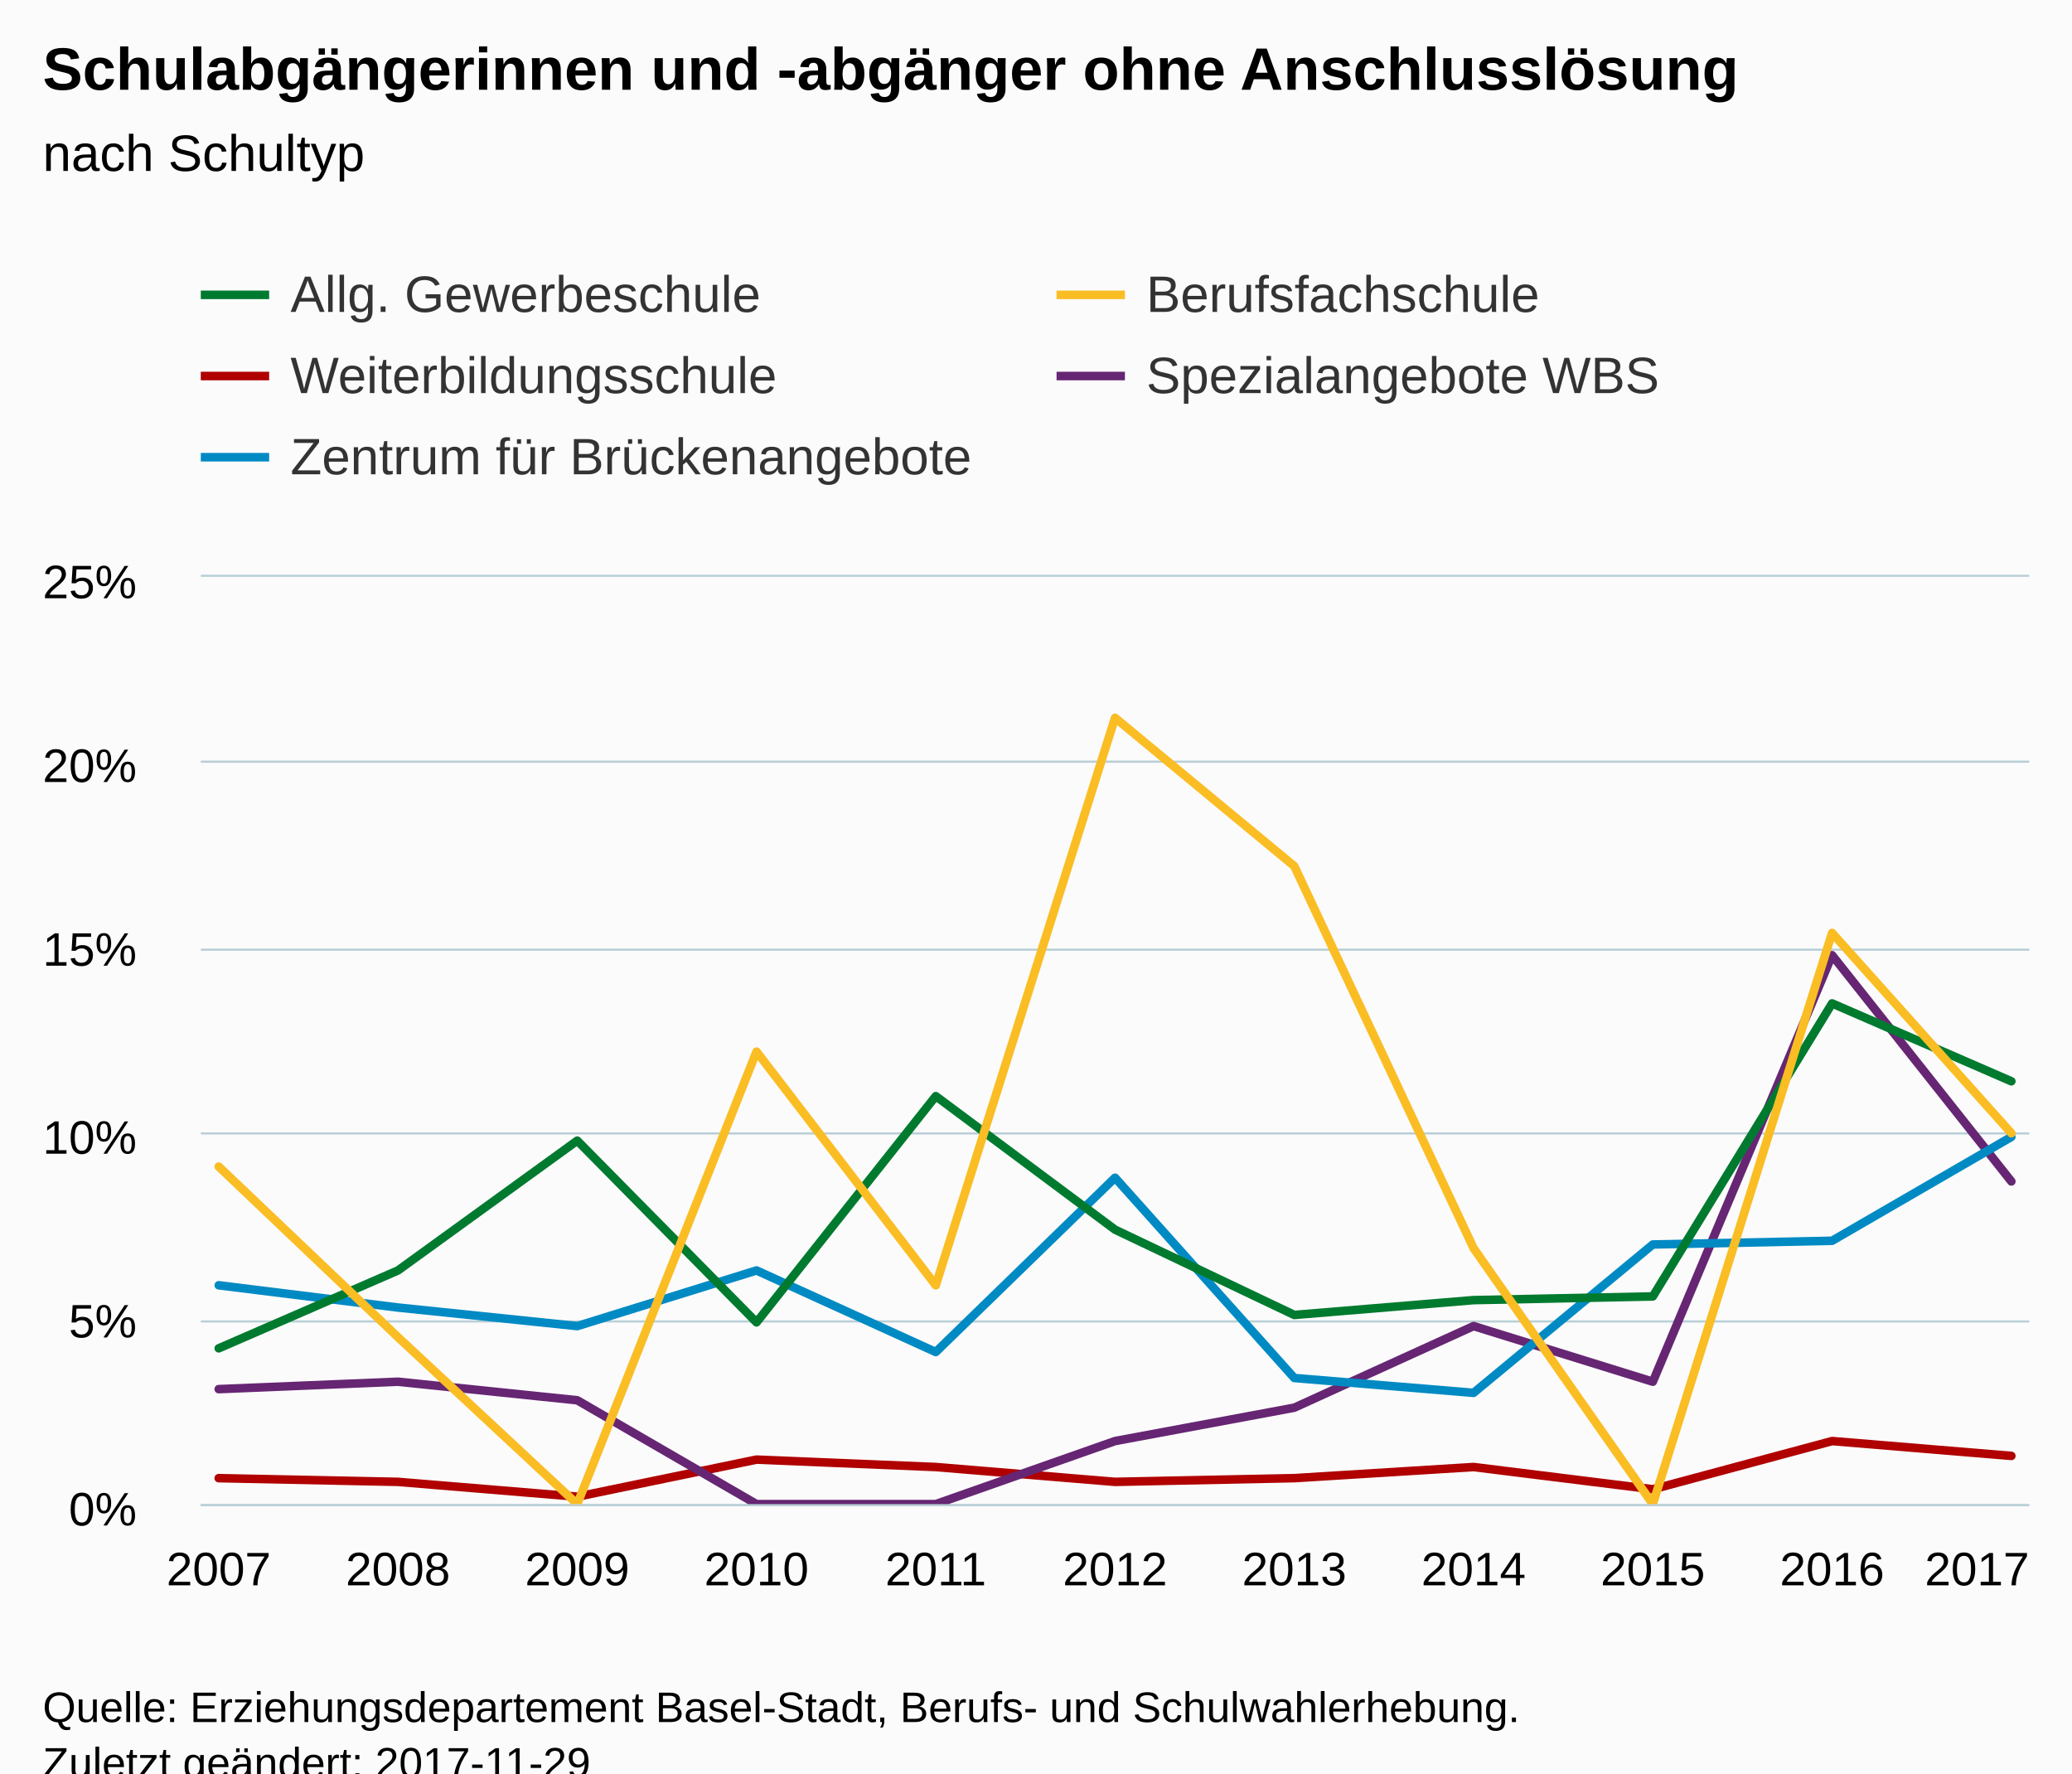
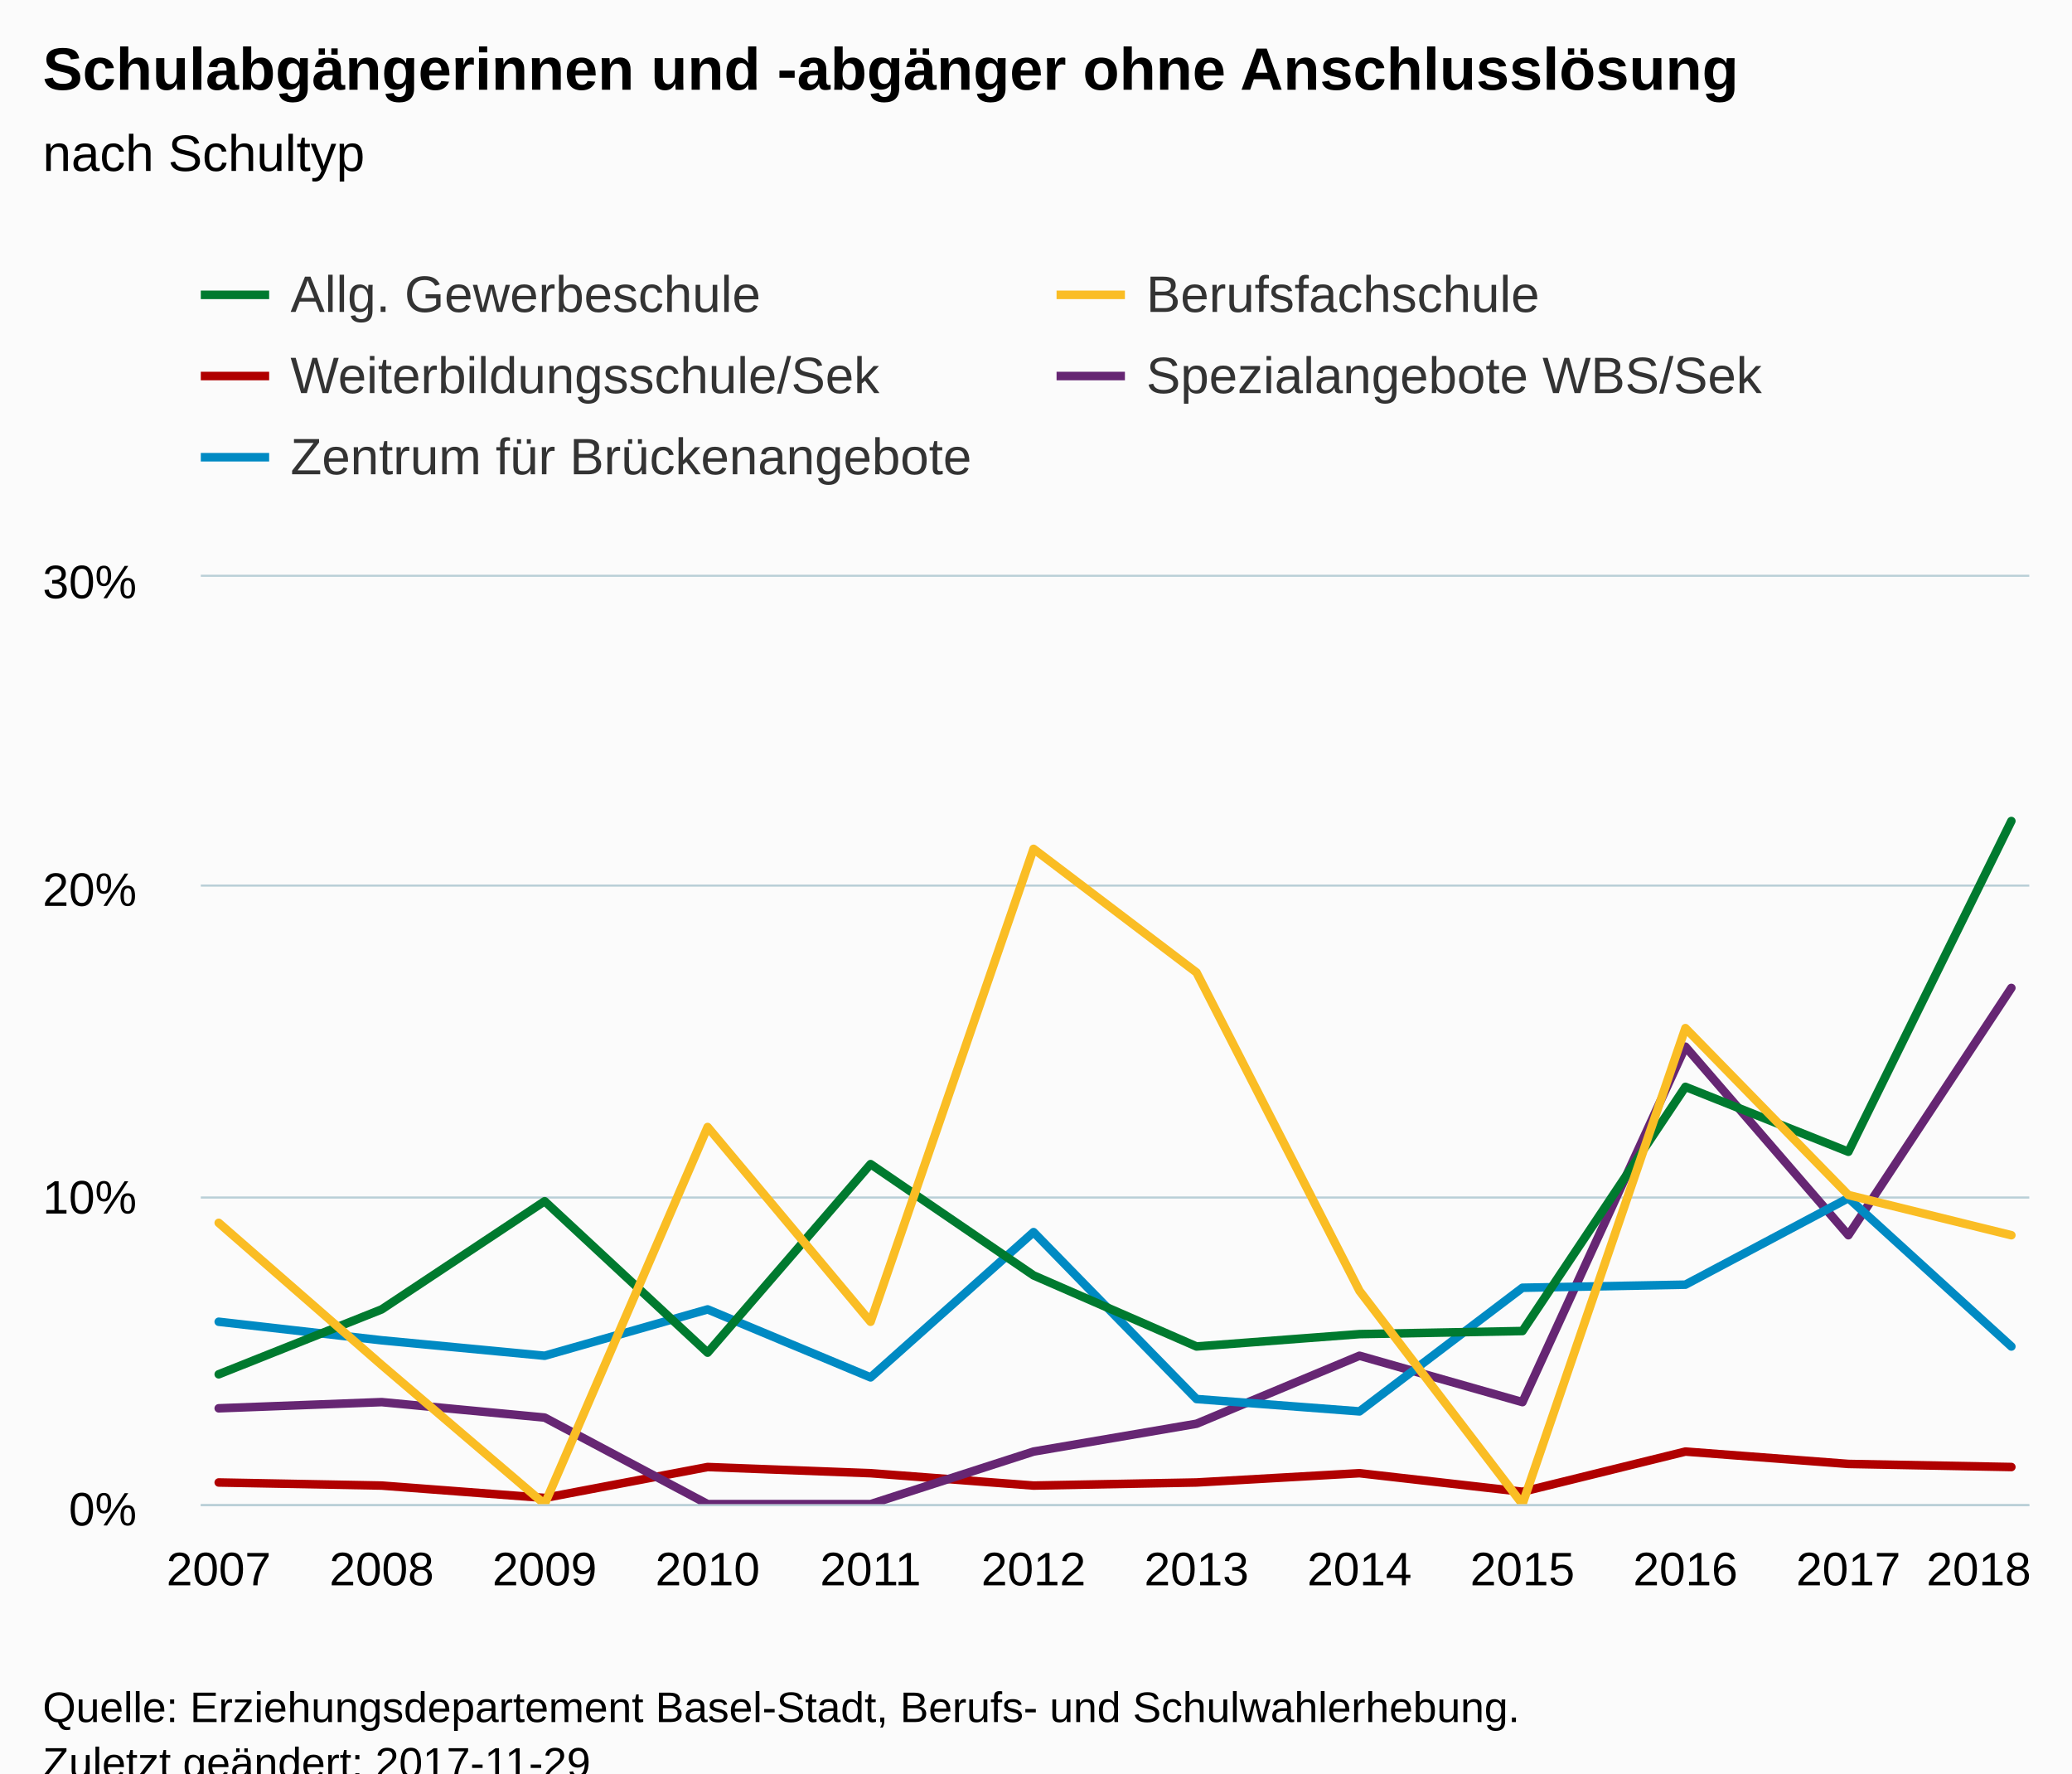
<svg xmlns="http://www.w3.org/2000/svg" version="1.1" class="highcharts-root" style="font-family:Arial;font-size:12px;" viewBox="0 0 485 415">
  <defs>
-     <clipPath id="highcharts-sx1ykcr-6">
+     <clipPath id="highcharts-45633oa-6">
      <rect x="0" y="0" width="428" height="217" fill="none" />
    </clipPath>
-     <clipPath id="highcharts-sx1ykcr-7">
+     <clipPath id="highcharts-45633oa-7">
      <rect x="0" y="0" width="428" height="217" fill="none" />
    </clipPath>
  </defs>
  <rect fill="#fbfbfb" class="highcharts-background" x="0" y="0" width="485" height="428" rx="0" ry="0" />
  <rect fill="none" class="highcharts-plot-background" x="47" y="135" width="428" height="217" />
-   <g class="highcharts-pane-group" />
-   <g class="highcharts-grid highcharts-xaxis-grid ">
-     <path fill="none" class="highcharts-grid-line" d="M 50.5 135 L 50.5 352" opacity="1" />
-     <path fill="none" class="highcharts-grid-line" d="M 92.5 135 L 92.5 352" opacity="1" />
-     <path fill="none" class="highcharts-grid-line" d="M 134.5 135 L 134.5 352" opacity="1" />
-     <path fill="none" class="highcharts-grid-line" d="M 176.5 135 L 176.5 352" opacity="1" />
-     <path fill="none" class="highcharts-grid-line" d="M 218.5 135 L 218.5 352" opacity="1" />
-     <path fill="none" class="highcharts-grid-line" d="M 260.5 135 L 260.5 352" opacity="1" />
-     <path fill="none" class="highcharts-grid-line" d="M 302.5 135 L 302.5 352" opacity="1" />
-     <path fill="none" class="highcharts-grid-line" d="M 344.5 135 L 344.5 352" opacity="1" />
-     <path fill="none" class="highcharts-grid-line" d="M 386.5 135 L 386.5 352" opacity="1" />
-     <path fill="none" class="highcharts-grid-line" d="M 428.5 135 L 428.5 352" opacity="1" />
-     <path fill="none" class="highcharts-grid-line" d="M 470.5 135 L 470.5 352" opacity="1" />
+   <g class="highcharts-pane-group" data-z-index="0" />
+   <g class="highcharts-grid highcharts-xaxis-grid " data-z-index="1">
+     <path fill="none" data-z-index="1" class="highcharts-grid-line" d="M 50.5 135 L 50.5 352" opacity="1" />
+     <path fill="none" data-z-index="1" class="highcharts-grid-line" d="M 88.5 135 L 88.5 352" opacity="1" />
+     <path fill="none" data-z-index="1" class="highcharts-grid-line" d="M 126.5 135 L 126.5 352" opacity="1" />
+     <path fill="none" data-z-index="1" class="highcharts-grid-line" d="M 165.5 135 L 165.5 352" opacity="1" />
+     <path fill="none" data-z-index="1" class="highcharts-grid-line" d="M 203.5 135 L 203.5 352" opacity="1" />
+     <path fill="none" data-z-index="1" class="highcharts-grid-line" d="M 241.5 135 L 241.5 352" opacity="1" />
+     <path fill="none" data-z-index="1" class="highcharts-grid-line" d="M 279.5 135 L 279.5 352" opacity="1" />
+     <path fill="none" data-z-index="1" class="highcharts-grid-line" d="M 317.5 135 L 317.5 352" opacity="1" />
+     <path fill="none" data-z-index="1" class="highcharts-grid-line" d="M 355.5 135 L 355.5 352" opacity="1" />
+     <path fill="none" data-z-index="1" class="highcharts-grid-line" d="M 394.5 135 L 394.5 352" opacity="1" />
+     <path fill="none" data-z-index="1" class="highcharts-grid-line" d="M 432.5 135 L 432.5 352" opacity="1" />
+     <path fill="none" data-z-index="1" class="highcharts-grid-line" d="M 470.5 135 L 470.5 352" opacity="1" />
  </g>
-   <g class="highcharts-grid highcharts-yaxis-grid ">
-     <path fill="none" stroke="#B9CFD7" stroke-width="0.5" class="highcharts-grid-line" d="M 47 352.25 L 475 352.25" opacity="1" />
-     <path fill="none" stroke="#B9CFD7" stroke-width="0.5" class="highcharts-grid-line" d="M 47 309.25 L 475 309.25" opacity="1" />
-     <path fill="none" stroke="#B9CFD7" stroke-width="0.5" class="highcharts-grid-line" d="M 47 265.25 L 475 265.25" opacity="1" />
-     <path fill="none" stroke="#B9CFD7" stroke-width="0.5" class="highcharts-grid-line" d="M 47 222.25 L 475 222.25" opacity="1" />
-     <path fill="none" stroke="#B9CFD7" stroke-width="0.5" class="highcharts-grid-line" d="M 47 178.25 L 475 178.25" opacity="1" />
-     <path fill="none" stroke="#B9CFD7" stroke-width="0.5" class="highcharts-grid-line" d="M 47 134.75 L 475 134.75" opacity="1" />
+   <g class="highcharts-grid highcharts-yaxis-grid " data-z-index="1">
+     <path fill="none" stroke="#B9CFD7" stroke-width="0.5" data-z-index="1" class="highcharts-grid-line" d="M 47 352.25 L 475 352.25" opacity="1" />
+     <path fill="none" stroke="#B9CFD7" stroke-width="0.5" data-z-index="1" class="highcharts-grid-line" d="M 47 280.25 L 475 280.25" opacity="1" />
+     <path fill="none" stroke="#B9CFD7" stroke-width="0.5" data-z-index="1" class="highcharts-grid-line" d="M 47 207.25 L 475 207.25" opacity="1" />
+     <path fill="none" stroke="#B9CFD7" stroke-width="0.5" data-z-index="1" class="highcharts-grid-line" d="M 47 134.75 L 475 134.75" opacity="1" />
  </g>
-   <rect fill="none" class="highcharts-plot-border" x="47" y="135" width="428" height="217" />
-   <g class="highcharts-axis highcharts-xaxis ">
-     <path fill="none" class="highcharts-axis-line" stroke="#B9CFD7" stroke-width="0.5" d="M 47 352.25 L 475 352.25" />
+   <rect fill="none" class="highcharts-plot-border" data-z-index="1" x="47" y="135" width="428" height="217" />
+   <g class="highcharts-axis highcharts-xaxis " data-z-index="2">
+     <path fill="none" class="highcharts-axis-line" stroke="#B9CFD7" stroke-width="0.5" data-z-index="7" d="M 47 352.25 L 475 352.25" />
  </g>
-   <g class="highcharts-axis highcharts-yaxis ">
-     <path fill="none" class="highcharts-axis-line" d="M 47 135 L 47 352" />
+   <g class="highcharts-axis highcharts-yaxis " data-z-index="2">
+     <path fill="none" class="highcharts-axis-line" data-z-index="7" d="M 47 135 L 47 352" />
  </g>
-   <g class="highcharts-series-group">
-     <g class="highcharts-series highcharts-series-0 highcharts-line-series " transform="translate(47,135) scale(1 1)" clip-path="url(#highcharts-sx1ykcr-7)">
-       <path fill="none" d="M 4.196 210.924 L 46.157 211.792 L 88.118 215.264 L 130.078 206.584 L 172.039 208.32 L 214 211.792 L 255.961 210.924 L 297.922 208.32 L 339.882 213.528 L 381.843 202.244 L 423.804 205.716" class="highcharts-graph" stroke="#B00000" stroke-width="2" stroke-linejoin="round" stroke-linecap="round" />
+   <g class="highcharts-series-group" data-z-index="3">
+     <g data-z-index="0.1" class="highcharts-series highcharts-series-0 highcharts-line-series " transform="translate(47,135) scale(1 1)" clip-path="url(#highcharts-45633oa-7)">
+       <path fill="none" d="M 4.196 211.937 L 42.342 212.66 L 80.488 215.553 L 118.635 208.32 L 156.781 209.767 L 194.927 212.66 L 233.073 211.937 L 271.219 209.767 L 309.365 214.107 L 347.512 204.703 L 385.658 207.597 L 423.804 208.32" class="highcharts-graph" data-z-index="1" stroke="#B00000" stroke-width="2" stroke-linejoin="round" stroke-linecap="round" />
    </g>
-     <g class="highcharts-markers highcharts-series-0 highcharts-line-series " transform="translate(47,135) scale(1 1)" clip-path="none" />
-     <g class="highcharts-series highcharts-series-1 highcharts-line-series " transform="translate(47,135) scale(1 1)" clip-path="url(#highcharts-sx1ykcr-7)">
-       <path fill="none" d="M 4.196 190.092 L 46.157 188.356 L 88.118 192.696 L 130.078 217 L 172.039 217 L 214 202.244 L 255.961 194.432 L 297.922 175.336 L 339.882 188.356 L 381.843 88.536 L 423.804 141.484" class="highcharts-graph" stroke="#662673" stroke-width="2" stroke-linejoin="round" stroke-linecap="round" />
+     <g data-z-index="0.1" class="highcharts-markers highcharts-series-0 highcharts-line-series " transform="translate(47,135) scale(1 1)" clip-path="none" />
+     <g data-z-index="0.1" class="highcharts-series highcharts-series-1 highcharts-line-series " transform="translate(47,135) scale(1 1)" clip-path="url(#highcharts-45633oa-7)">
+       <path fill="none" d="M 4.196 194.577 L 42.342 193.13 L 80.488 196.747 L 118.635 217 L 156.781 217 L 194.927 204.703 L 233.073 198.193 L 271.219 182.28 L 309.365 193.13 L 347.512 109.947 L 385.658 154.07 L 423.804 96.203" class="highcharts-graph" data-z-index="1" stroke="#662673" stroke-width="2" stroke-linejoin="round" stroke-linecap="round" />
    </g>
-     <g class="highcharts-markers highcharts-series-1 highcharts-line-series " transform="translate(47,135) scale(1 1)" clip-path="none" />
-     <g class="highcharts-series highcharts-series-2 highcharts-line-series " transform="translate(47,135) scale(1 1)" clip-path="url(#highcharts-sx1ykcr-7)">
-       <path fill="none" d="M 4.196 165.788 L 46.157 170.996 L 88.118 175.336 L 130.078 162.316 L 172.039 181.412 L 214 140.616 L 255.961 187.488 L 297.922 190.96 L 339.882 156.24 L 381.843 155.372 L 423.804 131.068" class="highcharts-graph" stroke="#008AC3" stroke-width="2" stroke-linejoin="round" stroke-linecap="round" />
+     <g data-z-index="0.1" class="highcharts-markers highcharts-series-1 highcharts-line-series " transform="translate(47,135) scale(1 1)" clip-path="none" />
+     <g data-z-index="0.1" class="highcharts-series highcharts-series-2 highcharts-line-series " transform="translate(47,135) scale(1 1)" clip-path="url(#highcharts-45633oa-7)">
+       <path fill="none" d="M 4.196 174.323 L 42.342 178.663 L 80.488 182.28 L 118.635 171.43 L 156.781 187.343 L 194.927 153.347 L 233.073 192.407 L 271.219 195.3 L 309.365 166.367 L 347.512 165.643 L 385.658 145.39 L 423.804 180.11" class="highcharts-graph" data-z-index="1" stroke="#008AC3" stroke-width="2" stroke-linejoin="round" stroke-linecap="round" />
    </g>
-     <g class="highcharts-markers highcharts-series-2 highcharts-line-series " transform="translate(47,135) scale(1 1)" clip-path="none" />
-     <g class="highcharts-series highcharts-series-3 highcharts-line-series " transform="translate(47,135) scale(1 1)" clip-path="url(#highcharts-sx1ykcr-7)">
-       <path fill="none" d="M 4.196 180.544 L 46.157 162.316 L 88.118 131.936 L 130.078 174.468 L 172.039 121.52 L 214 152.768 L 255.961 172.732 L 297.922 169.26 L 339.882 168.392 L 381.843 99.82 L 423.804 118.048" class="highcharts-graph" stroke="#007A2F" stroke-width="2" stroke-linejoin="round" stroke-linecap="round" />
+     <g data-z-index="0.1" class="highcharts-markers highcharts-series-2 highcharts-line-series " transform="translate(47,135) scale(1 1)" clip-path="none" />
+     <g data-z-index="0.1" class="highcharts-series highcharts-series-3 highcharts-line-series " transform="translate(47,135) scale(1 1)" clip-path="url(#highcharts-45633oa-7)">
+       <path fill="none" d="M 4.196 186.62 L 42.342 171.43 L 80.488 146.113 L 118.635 181.557 L 156.781 137.433 L 194.927 163.473 L 233.073 180.11 L 271.219 177.217 L 309.365 176.493 L 347.512 119.35 L 385.658 134.54 L 423.804 57.143" class="highcharts-graph" data-z-index="1" stroke="#007A2F" stroke-width="2" stroke-linejoin="round" stroke-linecap="round" />
    </g>
-     <g class="highcharts-markers highcharts-series-3 highcharts-line-series " transform="translate(47,135) scale(1 1)" clip-path="none" />
-     <g class="highcharts-series highcharts-series-4 highcharts-line-series " transform="translate(47,135) scale(1 1)" clip-path="url(#highcharts-sx1ykcr-7)">
-       <path fill="none" d="M 4.196 138.012 L 46.157 177.94 L 88.118 217 L 130.078 111.104 L 172.039 165.788 L 214 32.984 L 255.961 67.704 L 297.922 157.108 L 339.882 217 L 381.843 83.328 L 423.804 130.2" class="highcharts-graph" stroke="#FABD24" stroke-width="2" stroke-linejoin="round" stroke-linecap="round" />
+     <g data-z-index="0.1" class="highcharts-markers highcharts-series-3 highcharts-line-series " transform="translate(47,135) scale(1 1)" clip-path="none" />
+     <g data-z-index="0.1" class="highcharts-series highcharts-series-4 highcharts-line-series " transform="translate(47,135) scale(1 1)" clip-path="url(#highcharts-45633oa-7)">
+       <path fill="none" d="M 4.196 151.177 L 42.342 184.45 L 80.488 217 L 118.635 128.753 L 156.781 174.323 L 194.927 63.653 L 233.073 92.587 L 271.219 167.09 L 309.365 217 L 347.512 105.607 L 385.658 144.667 L 423.804 154.07" class="highcharts-graph" data-z-index="1" stroke="#FABD24" stroke-width="2" stroke-linejoin="round" stroke-linecap="round" />
    </g>
-     <g class="highcharts-markers highcharts-series-4 highcharts-line-series " transform="translate(47,135) scale(1 1)" clip-path="none" />
+     <g data-z-index="0.1" class="highcharts-markers highcharts-series-4 highcharts-line-series " transform="translate(47,135) scale(1 1)" clip-path="none" />
  </g>
-   <text x="10" text-anchor="start" class="highcharts-title" style="color:#000000;font-size:14px;font-weight:bold;fill:#000000;" y="21">
+   <text x="10" text-anchor="start" class="highcharts-title" data-z-index="4" style="color:#000000;font-size:14px;font-weight:bold;fill:#000000;" y="21">
    <tspan>Schulabgängerinnen und -abgänger ohne Anschlusslösung</tspan>
  </text>
-   <text x="10" text-anchor="start" class="highcharts-subtitle" style="color:#000000;font-size:12px;font-weight:normal;font-family:Arial;fill:#000000;" y="40">
+   <text x="10" text-anchor="start" class="highcharts-subtitle" data-z-index="4" style="color:#000000;font-size:12px;font-weight:normal;font-family:Arial;fill:#000000;" y="40">
    <tspan>nach Schultyp</tspan>
  </text>
-   <g class="highcharts-legend" transform="translate(39,55)">
+   <g class="highcharts-legend" data-z-index="7" transform="translate(39,55)">
    <rect fill="none" class="highcharts-legend-box" rx="0" ry="0" x="0" y="0" width="396" height="68" visibility="visible" />
-     <g>
+     <g data-z-index="1">
      <g>
-         <g class="highcharts-legend-item highcharts-line-series highcharts-color-undefined highcharts-series-3" transform="translate(8,3)">
+         <g class="highcharts-legend-item highcharts-line-series highcharts-color-undefined highcharts-series-3" data-z-index="1" transform="translate(8,3)">
          <path fill="none" d="M 0 11 L 16 11" class="highcharts-graph" stroke="#007A2F" stroke-width="2" />
-           <text x="21" style="color:#333333;font-size:12px;font-weight:normal;cursor:pointer;fill:#333333;" text-anchor="start" y="15">
+           <text x="21" style="color:#333333;font-size:12px;font-weight:normal;cursor:pointer;fill:#333333;" text-anchor="start" data-z-index="2" y="15">
            <tspan>Allg. Gewerbeschule</tspan>
          </text>
        </g>
-         <g class="highcharts-legend-item highcharts-line-series highcharts-color-undefined highcharts-series-4" transform="translate(208.3125,3)">
+         <g class="highcharts-legend-item highcharts-line-series highcharts-color-undefined highcharts-series-4" data-z-index="1" transform="translate(208.3125,3)">
          <path fill="none" d="M 0 11 L 16 11" class="highcharts-graph" stroke="#FABD24" stroke-width="2" />
-           <text x="21" y="15" style="color:#333333;font-size:12px;font-weight:normal;cursor:pointer;fill:#333333;" text-anchor="start">
+           <text x="21" y="15" style="color:#333333;font-size:12px;font-weight:normal;cursor:pointer;fill:#333333;" text-anchor="start" data-z-index="2">
            <tspan>Berufsfachschule</tspan>
          </text>
        </g>
-         <g class="highcharts-legend-item highcharts-line-series highcharts-color-undefined highcharts-series-0" transform="translate(8,22)">
+         <g class="highcharts-legend-item highcharts-line-series highcharts-color-undefined highcharts-series-0" data-z-index="1" transform="translate(8,22)">
          <path fill="none" d="M 0 11 L 16 11" class="highcharts-graph" stroke="#B00000" stroke-width="2" />
-           <text x="21" y="15" style="color:#333333;font-size:12px;font-weight:normal;cursor:pointer;fill:#333333;" text-anchor="start">
-             <tspan>Weiterbildungsschule</tspan>
+           <text x="21" y="15" style="color:#333333;font-size:12px;font-weight:normal;cursor:pointer;fill:#333333;" text-anchor="start" data-z-index="2">
+             <tspan>Weiterbildungsschule/Sek</tspan>
          </text>
        </g>
-         <g class="highcharts-legend-item highcharts-line-series highcharts-color-undefined highcharts-series-1" transform="translate(208.3125,22)">
+         <g class="highcharts-legend-item highcharts-line-series highcharts-color-undefined highcharts-series-1" data-z-index="1" transform="translate(208.3125,22)">
          <path fill="none" d="M 0 11 L 16 11" class="highcharts-graph" stroke="#662673" stroke-width="2" />
-           <text x="21" y="15" style="color:#333333;font-size:12px;font-weight:normal;cursor:pointer;fill:#333333;" text-anchor="start">
-             <tspan>Spezialangebote WBS</tspan>
+           <text x="21" y="15" style="color:#333333;font-size:12px;font-weight:normal;cursor:pointer;fill:#333333;" text-anchor="start" data-z-index="2">
+             <tspan>Spezialangebote WBS/Sek</tspan>
          </text>
        </g>
-         <g class="highcharts-legend-item highcharts-line-series highcharts-color-undefined highcharts-series-2" transform="translate(8,41)">
+         <g class="highcharts-legend-item highcharts-line-series highcharts-color-undefined highcharts-series-2" data-z-index="1" transform="translate(8,41)">
          <path fill="none" d="M 0 11 L 16 11" class="highcharts-graph" stroke="#008AC3" stroke-width="2" />
-           <text x="21" y="15" style="color:#333333;font-size:12px;font-weight:normal;cursor:pointer;fill:#333333;" text-anchor="start">
+           <text x="21" y="15" style="color:#333333;font-size:12px;font-weight:normal;cursor:pointer;fill:#333333;" text-anchor="start" data-z-index="2">
            <tspan>Zentrum für Brückenangebote</tspan>
          </text>
        </g>
      </g>
    </g>
  </g>
-   <g class="highcharts-axis-labels highcharts-xaxis-labels ">
+   <g class="highcharts-axis-labels highcharts-xaxis-labels " data-z-index="7">
    <text x="51.196" style="color:#000000;cursor:default;font-size:11px;fill:#000000;" text-anchor="middle" transform="translate(0,0)" y="371" opacity="1">2007</text>
-     <text x="93.157" style="color:#000000;cursor:default;font-size:11px;fill:#000000;" text-anchor="middle" transform="translate(0,0)" y="371" opacity="1">2008</text>
-     <text x="135.118" style="color:#000000;cursor:default;font-size:11px;fill:#000000;" text-anchor="middle" transform="translate(0,0)" y="371" opacity="1">2009</text>
-     <text x="177.078" style="color:#000000;cursor:default;font-size:11px;fill:#000000;" text-anchor="middle" transform="translate(0,0)" y="371" opacity="1">2010</text>
-     <text x="219.039" style="color:#000000;cursor:default;font-size:11px;fill:#000000;" text-anchor="middle" transform="translate(0,0)" y="371" opacity="1">2011</text>
-     <text x="261" style="color:#000000;cursor:default;font-size:11px;fill:#000000;" text-anchor="middle" transform="translate(0,0)" y="371" opacity="1">2012</text>
-     <text x="302.961" style="color:#000000;cursor:default;font-size:11px;fill:#000000;" text-anchor="middle" transform="translate(0,0)" y="371" opacity="1">2013</text>
-     <text x="344.922" style="color:#000000;cursor:default;font-size:11px;fill:#000000;" text-anchor="middle" transform="translate(0,0)" y="371" opacity="1">2014</text>
-     <text x="386.882" style="color:#000000;cursor:default;font-size:11px;fill:#000000;" text-anchor="middle" transform="translate(0,0)" y="371" opacity="1">2015</text>
-     <text x="428.843" style="color:#000000;cursor:default;font-size:11px;fill:#000000;" text-anchor="middle" transform="translate(0,0)" y="371" opacity="1">2016</text>
-     <text x="462.781" style="color:#000000;cursor:default;font-size:11px;fill:#000000;" text-anchor="middle" transform="translate(0,0)" y="371" opacity="1">2017</text>
+     <text x="89.342" style="color:#000000;cursor:default;font-size:11px;fill:#000000;" text-anchor="middle" transform="translate(0,0)" y="371" opacity="1">2008</text>
+     <text x="127.488" style="color:#000000;cursor:default;font-size:11px;fill:#000000;" text-anchor="middle" transform="translate(0,0)" y="371" opacity="1">2009</text>
+     <text x="165.635" style="color:#000000;cursor:default;font-size:11px;fill:#000000;" text-anchor="middle" transform="translate(0,0)" y="371" opacity="1">2010</text>
+     <text x="203.781" style="color:#000000;cursor:default;font-size:11px;fill:#000000;" text-anchor="middle" transform="translate(0,0)" y="371" opacity="1">2011</text>
+     <text x="241.927" style="color:#000000;cursor:default;font-size:11px;fill:#000000;" text-anchor="middle" transform="translate(0,0)" y="371" opacity="1">2012</text>
+     <text x="280.073" style="color:#000000;cursor:default;font-size:11px;fill:#000000;" text-anchor="middle" transform="translate(0,0)" y="371" opacity="1">2013</text>
+     <text x="318.219" style="color:#000000;cursor:default;font-size:11px;fill:#000000;" text-anchor="middle" transform="translate(0,0)" y="371" opacity="1">2014</text>
+     <text x="356.365" style="color:#000000;cursor:default;font-size:11px;fill:#000000;" text-anchor="middle" transform="translate(0,0)" y="371" opacity="1">2015</text>
+     <text x="394.512" style="color:#000000;cursor:default;font-size:11px;fill:#000000;" text-anchor="middle" transform="translate(0,0)" y="371" opacity="1">2016</text>
+     <text x="432.658" style="color:#000000;cursor:default;font-size:11px;fill:#000000;" text-anchor="middle" transform="translate(0,0)" y="371" opacity="1">2017</text>
+     <text x="463.175" style="color:#000000;cursor:default;font-size:11px;fill:#000000;" text-anchor="middle" transform="translate(0,0)" y="371" opacity="1">
+       <tspan>2018</tspan>
+     </text>
  </g>
-   <g class="highcharts-axis-labels highcharts-yaxis-labels ">
+   <g class="highcharts-axis-labels highcharts-yaxis-labels " data-z-index="7">
    <text x="32" style="color:#000000;cursor:default;font-size:11px;fill:#000000;" text-anchor="end" transform="translate(0,0)" y="357" opacity="1">0%</text>
-     <text x="32" style="color:#000000;cursor:default;font-size:11px;fill:#000000;" text-anchor="end" transform="translate(0,0)" y="313" opacity="1">5%</text>
-     <text x="32" style="color:#000000;cursor:default;font-size:11px;fill:#000000;" text-anchor="end" transform="translate(0,0)" y="270" opacity="1">10%</text>
-     <text x="32" style="color:#000000;cursor:default;font-size:11px;fill:#000000;" text-anchor="end" transform="translate(0,0)" y="226" opacity="1">15%</text>
-     <text x="32" style="color:#000000;cursor:default;font-size:11px;fill:#000000;" text-anchor="end" transform="translate(0,0)" y="183" opacity="1">20%</text>
-     <text x="32" style="color:#000000;cursor:default;font-size:11px;fill:#000000;" text-anchor="end" transform="translate(0,0)" y="140" opacity="1">25%</text>
+     <text x="32" style="color:#000000;cursor:default;font-size:11px;fill:#000000;" text-anchor="end" transform="translate(0,0)" y="284" opacity="1">10%</text>
+     <text x="32" style="color:#000000;cursor:default;font-size:11px;fill:#000000;" text-anchor="end" transform="translate(0,0)" y="212" opacity="1">20%</text>
+     <text x="32" style="color:#000000;cursor:default;font-size:11px;fill:#000000;" text-anchor="end" transform="translate(0,0)" y="140" opacity="1">30%</text>
  </g>
-   <text x="10" class="highcharts-credits" text-anchor="start" style="cursor:default;color:#000000;font-size:10px;fill:#000000;" y="403">
+   <text x="10" class="highcharts-credits" text-anchor="start" data-z-index="8" style="cursor:default;color:#000000;font-size:10px;fill:#000000;" y="403">
    <tspan>Quelle: Erziehungsdepartement Basel-Stadt, Berufs- und Schulwahlerhebung.</tspan>
    <tspan x="10" dy="13">Zuletzt geändert: 2017-11-29</tspan>
  </text>
</svg>
